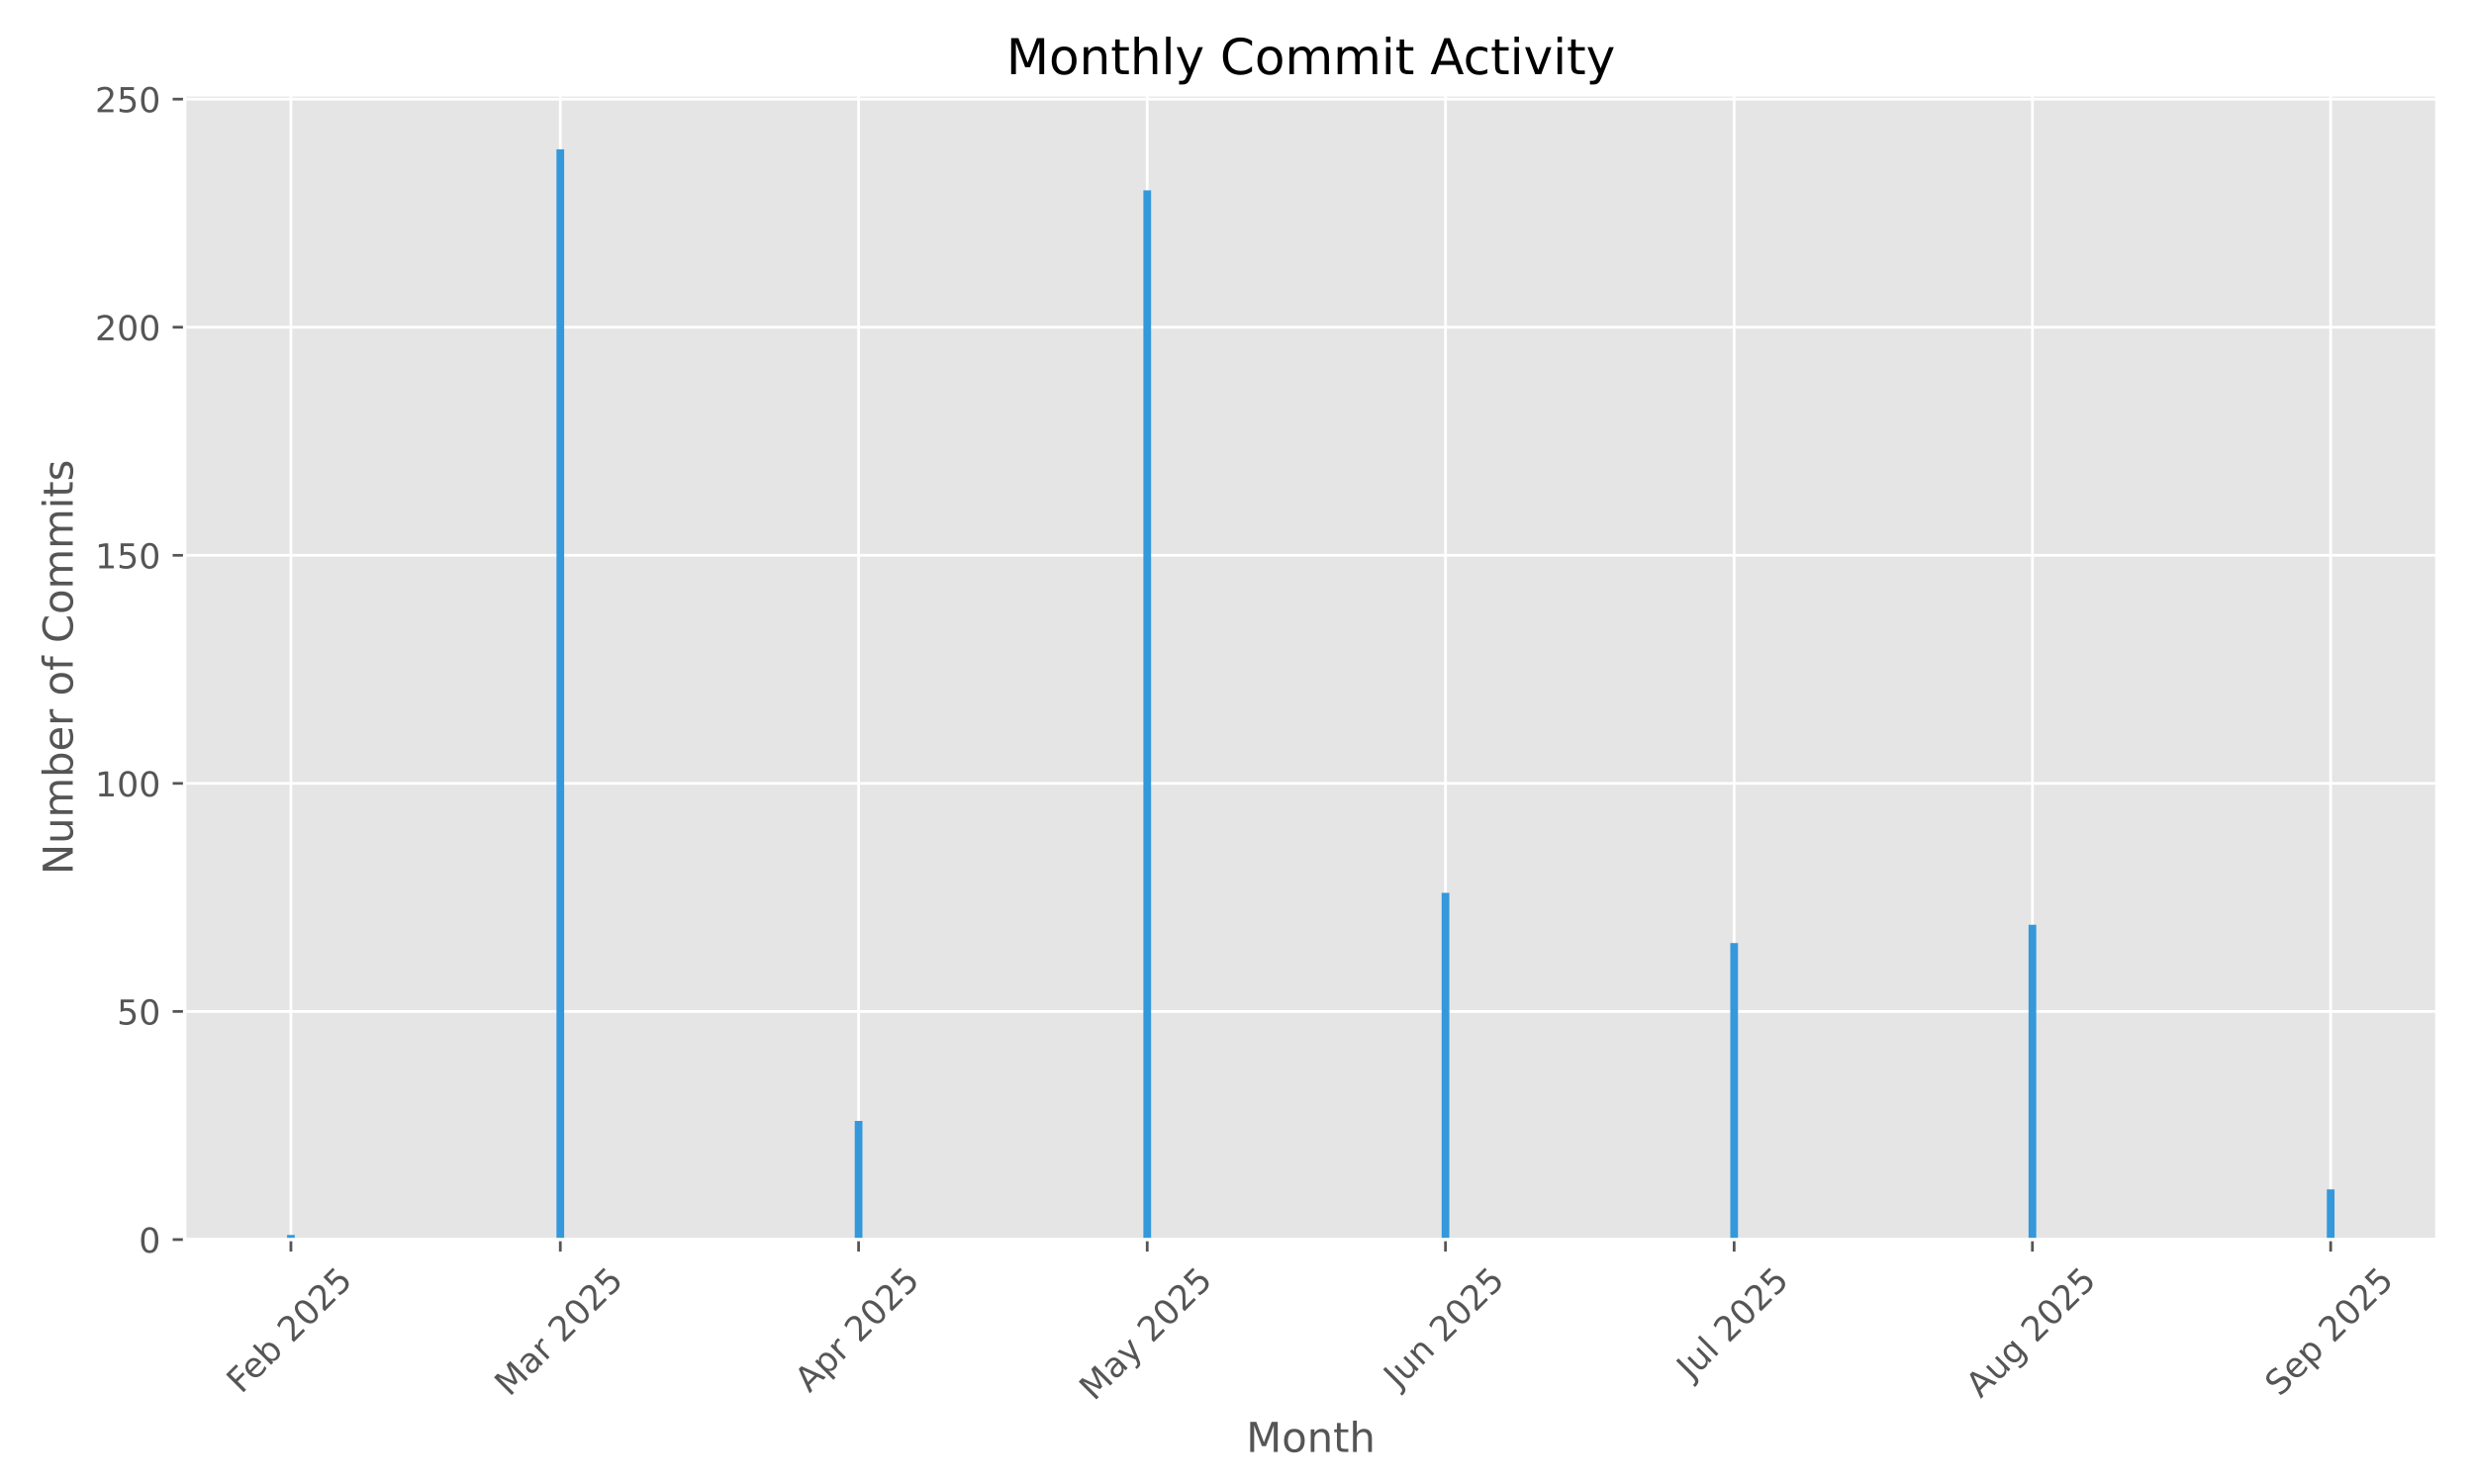
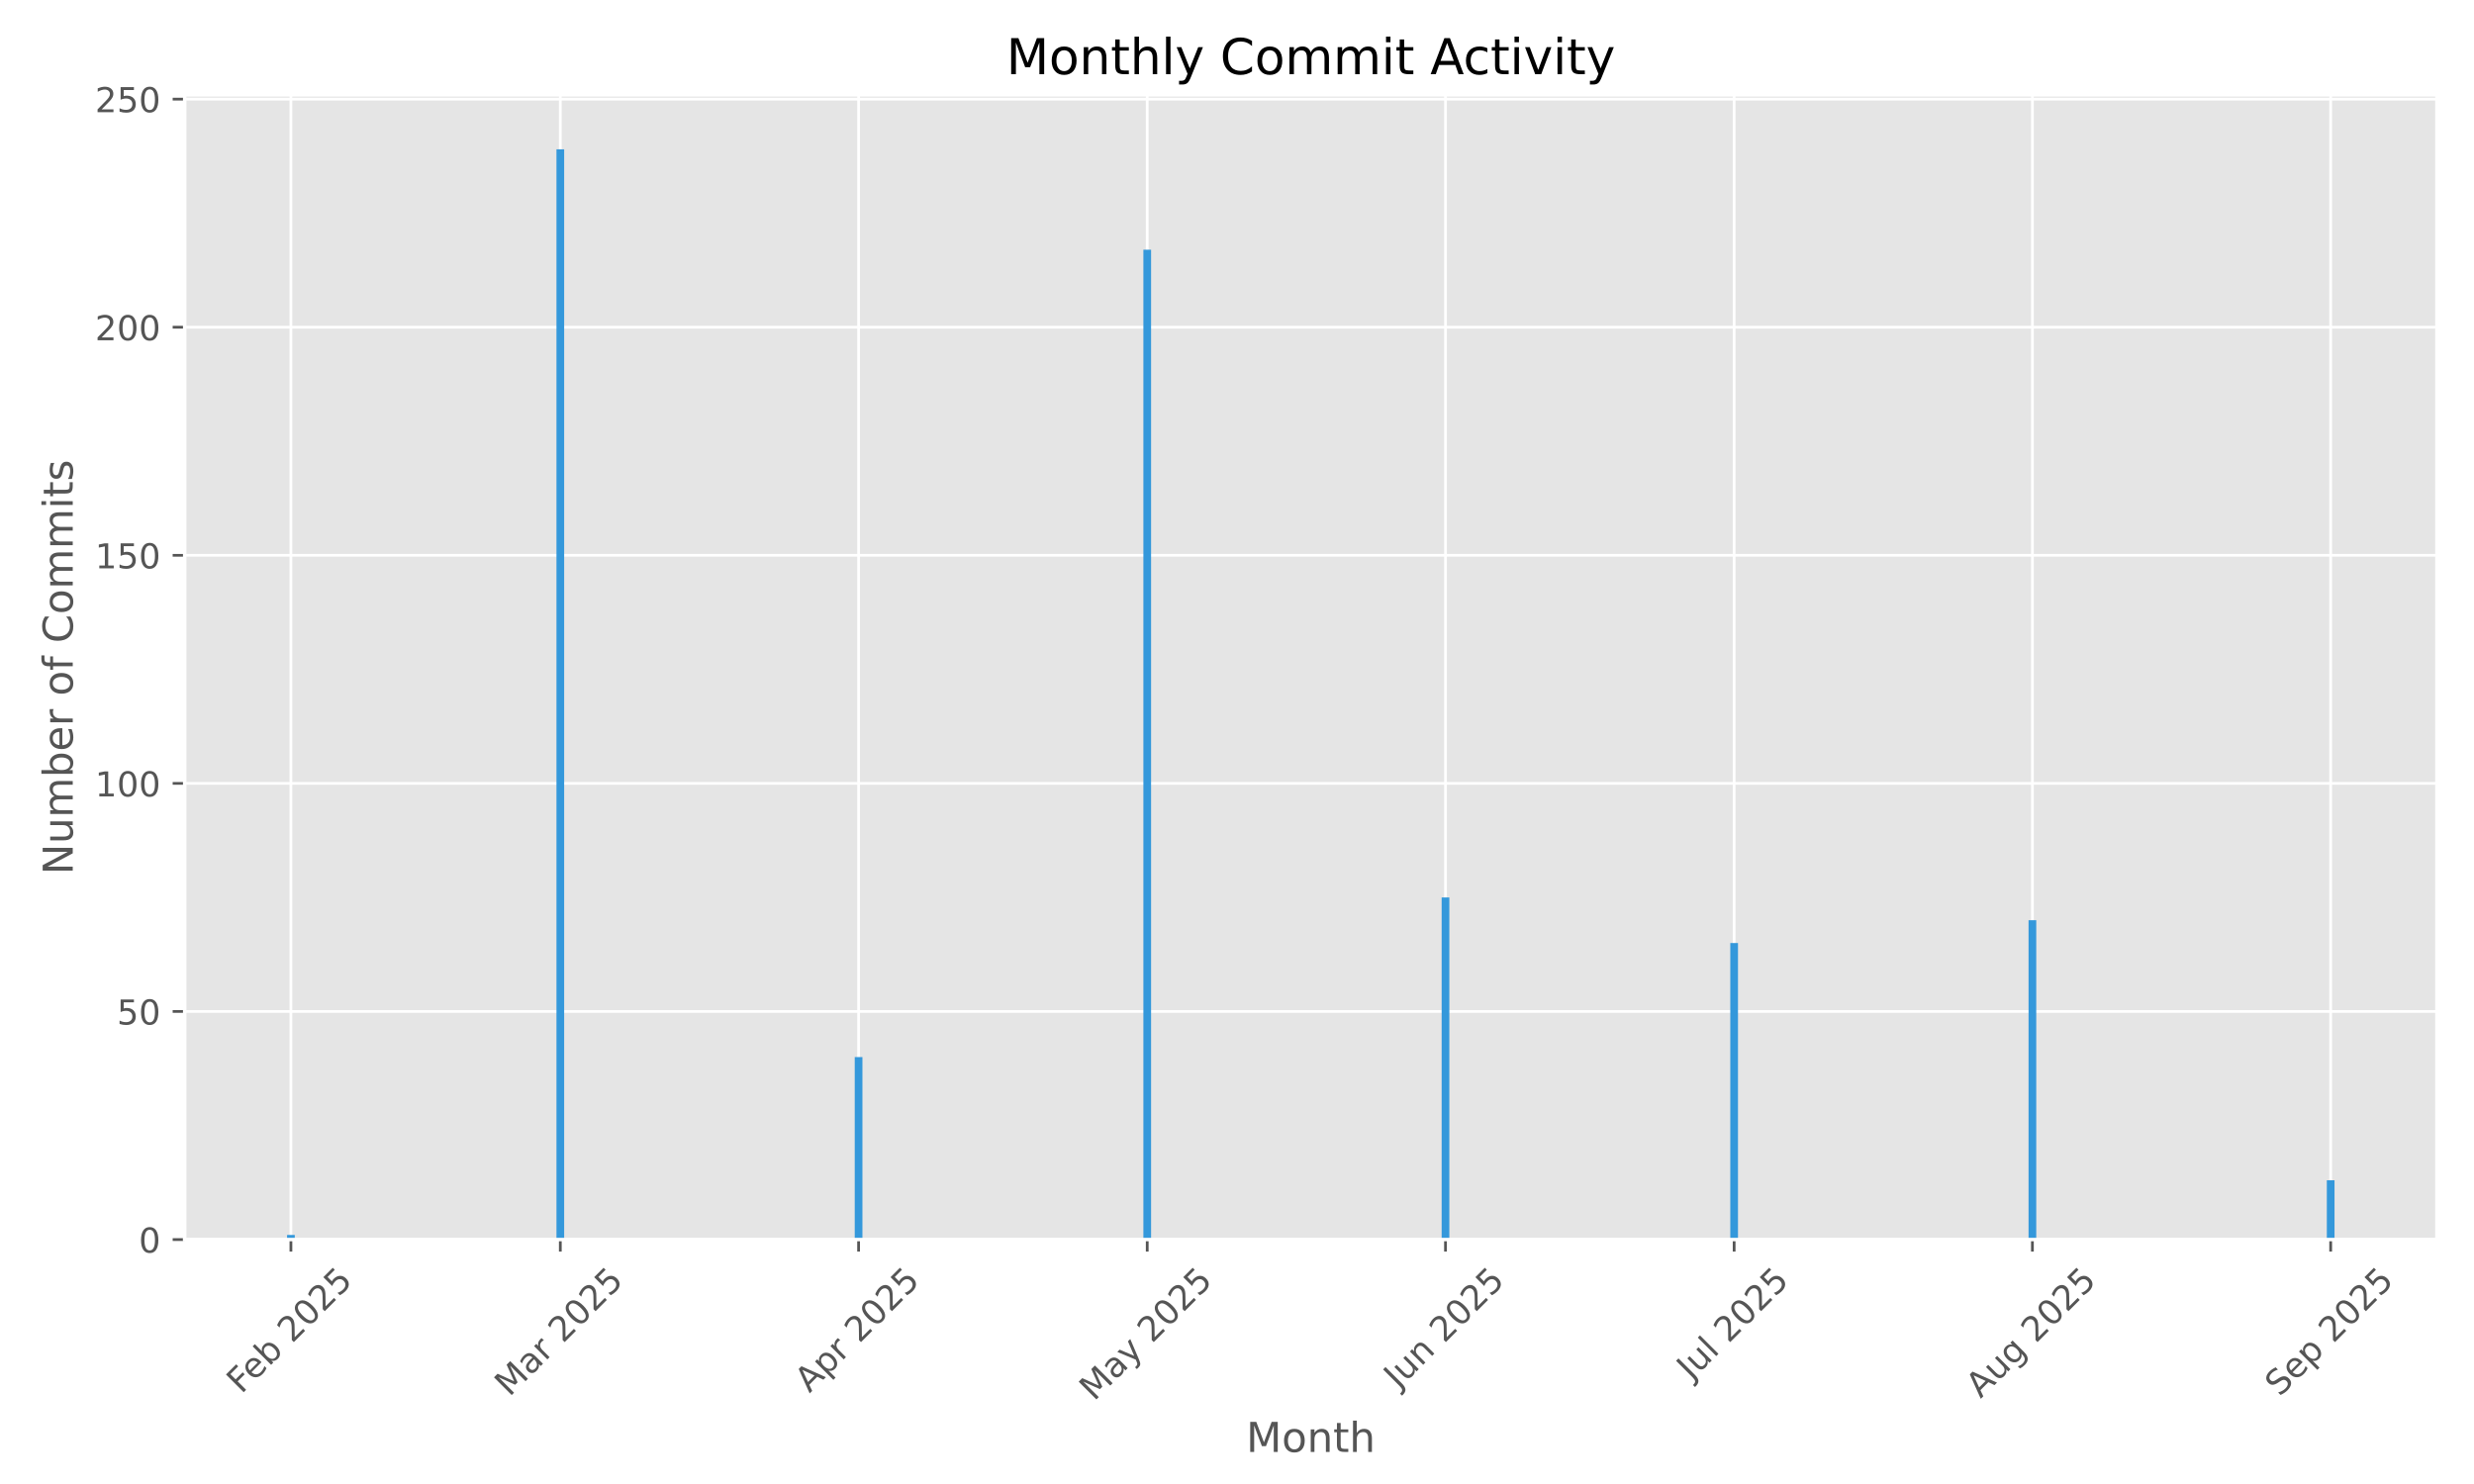
<svg xmlns="http://www.w3.org/2000/svg" xmlns:xlink="http://www.w3.org/1999/xlink" width="720pt" height="432pt" viewBox="0 0 720 432" version="1.1">
  <defs>
    <style type="text/css">*{stroke-linejoin: round; stroke-linecap: butt}</style>
  </defs>
  <g id="figure_1">
    <g id="patch_1">
      <path d="M 0 432  L 720 432  L 720 0  L 0 0  z " style="fill: #ffffff" />
    </g>
    <g id="axes_1">
      <g id="patch_2">
        <path d="M 53.75 360.838  L 709.2 360.838  L 709.2 27.6  L 53.75 27.6  z " style="fill: #e5e5e5" />
      </g>
      <g id="matplotlib.axis_1">
        <g id="xtick_1">
          <g id="line2d_1">
-             <path d="M 84.663 360.838  L 84.663 27.6  " clip-path="url(#pfdd55b6e45)" style="fill: none; stroke: #ffffff; stroke-width: 0.8; stroke-linecap: square" />
+             <path d="M 84.663 360.838  L 84.663 27.6  " clip-path="url(#pf759b72352)" style="fill: none; stroke: #ffffff; stroke-width: 0.8; stroke-linecap: square" />
          </g>
          <g id="line2d_2">
            <defs>
-               <path id="mdd01aea831" d="M 0 0  L 0 3.5  " style="stroke: #555555; stroke-width: 0.8" />
+               <path id="md22f25e920" d="M 0 0  L 0 3.5  " style="stroke: #555555; stroke-width: 0.8" />
            </defs>
            <g>
-               <use xlink:href="#mdd01aea831" x="84.663" y="360.838" style="fill: #555555; stroke: #555555; stroke-width: 0.8" />
+               <use xlink:href="#md22f25e920" x="84.663" y="360.838" style="fill: #555555; stroke: #555555; stroke-width: 0.8" />
            </g>
          </g>
          <g id="text_1">
            <g style="fill: #555555" transform="translate(70.23383 405.9722) rotate(-45) scale(0.1 -0.1)">
              <defs>
                <path id="DejaVuSans-46" d="M 628 4666  L 3309 4666  L 3309 4134  L 1259 4134  L 1259 2759  L 3109 2759  L 3109 2228  L 1259 2228  L 1259 0  L 628 0  L 628 4666  z " transform="scale(0.015625)" />
                <path id="DejaVuSans-65" d="M 3597 1894  L 3597 1613  L 953 1613  Q 991 1019 1311 708  Q 1631 397 2203 397  Q 2534 397 2845 478  Q 3156 559 3463 722  L 3463 178  Q 3153 47 2828 -22  Q 2503 -91 2169 -91  Q 1331 -91 842 396  Q 353 884 353 1716  Q 353 2575 817 3079  Q 1281 3584 2069 3584  Q 2775 3584 3186 3129  Q 3597 2675 3597 1894  z M 3022 2063  Q 3016 2534 2758 2815  Q 2500 3097 2075 3097  Q 1594 3097 1305 2825  Q 1016 2553 972 2059  L 3022 2063  z " transform="scale(0.015625)" />
                <path id="DejaVuSans-62" d="M 3116 1747  Q 3116 2381 2855 2742  Q 2594 3103 2138 3103  Q 1681 3103 1420 2742  Q 1159 2381 1159 1747  Q 1159 1113 1420 752  Q 1681 391 2138 391  Q 2594 391 2855 752  Q 3116 1113 3116 1747  z M 1159 2969  Q 1341 3281 1617 3432  Q 1894 3584 2278 3584  Q 2916 3584 3314 3078  Q 3713 2572 3713 1747  Q 3713 922 3314 415  Q 2916 -91 2278 -91  Q 1894 -91 1617 61  Q 1341 213 1159 525  L 1159 0  L 581 0  L 581 4863  L 1159 4863  L 1159 2969  z " transform="scale(0.015625)" />
                <path id="DejaVuSans-20" transform="scale(0.015625)" />
                <path id="DejaVuSans-32" d="M 1228 531  L 3431 531  L 3431 0  L 469 0  L 469 531  Q 828 903 1448 1529  Q 2069 2156 2228 2338  Q 2531 2678 2651 2914  Q 2772 3150 2772 3378  Q 2772 3750 2511 3984  Q 2250 4219 1831 4219  Q 1534 4219 1204 4116  Q 875 4013 500 3803  L 500 4441  Q 881 4594 1212 4672  Q 1544 4750 1819 4750  Q 2544 4750 2975 4387  Q 3406 4025 3406 3419  Q 3406 3131 3298 2873  Q 3191 2616 2906 2266  Q 2828 2175 2409 1742  Q 1991 1309 1228 531  z " transform="scale(0.015625)" />
                <path id="DejaVuSans-30" d="M 2034 4250  Q 1547 4250 1301 3770  Q 1056 3291 1056 2328  Q 1056 1369 1301 889  Q 1547 409 2034 409  Q 2525 409 2770 889  Q 3016 1369 3016 2328  Q 3016 3291 2770 3770  Q 2525 4250 2034 4250  z M 2034 4750  Q 2819 4750 3233 4129  Q 3647 3509 3647 2328  Q 3647 1150 3233 529  Q 2819 -91 2034 -91  Q 1250 -91 836 529  Q 422 1150 422 2328  Q 422 3509 836 4129  Q 1250 4750 2034 4750  z " transform="scale(0.015625)" />
                <path id="DejaVuSans-35" d="M 691 4666  L 3169 4666  L 3169 4134  L 1269 4134  L 1269 2991  Q 1406 3038 1543 3061  Q 1681 3084 1819 3084  Q 2600 3084 3056 2656  Q 3513 2228 3513 1497  Q 3513 744 3044 326  Q 2575 -91 1722 -91  Q 1428 -91 1123 -41  Q 819 9 494 109  L 494 744  Q 775 591 1075 516  Q 1375 441 1709 441  Q 2250 441 2565 725  Q 2881 1009 2881 1497  Q 2881 1984 2565 2268  Q 2250 2553 1709 2553  Q 1456 2553 1204 2497  Q 953 2441 691 2322  L 691 4666  z " transform="scale(0.015625)" />
              </defs>
              <use xlink:href="#DejaVuSans-46" />
              <use xlink:href="#DejaVuSans-65" transform="translate(52.01953 0)" />
              <use xlink:href="#DejaVuSans-62" transform="translate(113.543 0)" />
              <use xlink:href="#DejaVuSans-20" transform="translate(177.0195 0)" />
              <use xlink:href="#DejaVuSans-32" transform="translate(208.8066 0)" />
              <use xlink:href="#DejaVuSans-30" transform="translate(272.4297 0)" />
              <use xlink:href="#DejaVuSans-32" transform="translate(336.0527 0)" />
              <use xlink:href="#DejaVuSans-35" transform="translate(399.6758 0)" />
            </g>
          </g>
        </g>
        <g id="xtick_2">
          <g id="line2d_3">
-             <path d="M 163.066 360.838  L 163.066 27.6  " clip-path="url(#pfdd55b6e45)" style="fill: none; stroke: #ffffff; stroke-width: 0.8; stroke-linecap: square" />
+             <path d="M 163.066 360.838  L 163.066 27.6  " clip-path="url(#pf759b72352)" style="fill: none; stroke: #ffffff; stroke-width: 0.8; stroke-linecap: square" />
          </g>
          <g id="line2d_4">
            <g>
-               <use xlink:href="#mdd01aea831" x="163.066" y="360.838" style="fill: #555555; stroke: #555555; stroke-width: 0.8" />
+               <use xlink:href="#md22f25e920" x="163.066" y="360.838" style="fill: #555555; stroke: #555555; stroke-width: 0.8" />
            </g>
          </g>
          <g id="text_2">
            <g style="fill: #555555" transform="translate(148.2254 406.7953) rotate(-45) scale(0.1 -0.1)">
              <defs>
                <path id="DejaVuSans-4d" d="M 628 4666  L 1569 4666  L 2759 1491  L 3956 4666  L 4897 4666  L 4897 0  L 4281 0  L 4281 4097  L 3078 897  L 2444 897  L 1241 4097  L 1241 0  L 628 0  L 628 4666  z " transform="scale(0.015625)" />
                <path id="DejaVuSans-61" d="M 2194 1759  Q 1497 1759 1228 1600  Q 959 1441 959 1056  Q 959 750 1161 570  Q 1363 391 1709 391  Q 2188 391 2477 730  Q 2766 1069 2766 1631  L 2766 1759  L 2194 1759  z M 3341 1997  L 3341 0  L 2766 0  L 2766 531  Q 2569 213 2275 61  Q 1981 -91 1556 -91  Q 1019 -91 701 211  Q 384 513 384 1019  Q 384 1609 779 1909  Q 1175 2209 1959 2209  L 2766 2209  L 2766 2266  Q 2766 2663 2505 2880  Q 2244 3097 1772 3097  Q 1472 3097 1187 3025  Q 903 2953 641 2809  L 641 3341  Q 956 3463 1253 3523  Q 1550 3584 1831 3584  Q 2591 3584 2966 3190  Q 3341 2797 3341 1997  z " transform="scale(0.015625)" />
                <path id="DejaVuSans-72" d="M 2631 2963  Q 2534 3019 2420 3045  Q 2306 3072 2169 3072  Q 1681 3072 1420 2755  Q 1159 2438 1159 1844  L 1159 0  L 581 0  L 581 3500  L 1159 3500  L 1159 2956  Q 1341 3275 1631 3429  Q 1922 3584 2338 3584  Q 2397 3584 2469 3576  Q 2541 3569 2628 3553  L 2631 2963  z " transform="scale(0.015625)" />
              </defs>
              <use xlink:href="#DejaVuSans-4d" />
              <use xlink:href="#DejaVuSans-61" transform="translate(86.2793 0)" />
              <use xlink:href="#DejaVuSans-72" transform="translate(147.5586 0)" />
              <use xlink:href="#DejaVuSans-20" transform="translate(188.6719 0)" />
              <use xlink:href="#DejaVuSans-32" transform="translate(220.459 0)" />
              <use xlink:href="#DejaVuSans-30" transform="translate(284.082 0)" />
              <use xlink:href="#DejaVuSans-32" transform="translate(347.7051 0)" />
              <use xlink:href="#DejaVuSans-35" transform="translate(411.3281 0)" />
            </g>
          </g>
        </g>
        <g id="xtick_3">
          <g id="line2d_5">
-             <path d="M 249.87 360.838  L 249.87 27.6  " clip-path="url(#pfdd55b6e45)" style="fill: none; stroke: #ffffff; stroke-width: 0.8; stroke-linecap: square" />
+             <path d="M 249.87 360.838  L 249.87 27.6  " clip-path="url(#pf759b72352)" style="fill: none; stroke: #ffffff; stroke-width: 0.8; stroke-linecap: square" />
          </g>
          <g id="line2d_6">
            <g>
-               <use xlink:href="#mdd01aea831" x="249.87" y="360.838" style="fill: #555555; stroke: #555555; stroke-width: 0.8" />
+               <use xlink:href="#md22f25e920" x="249.87" y="360.838" style="fill: #555555; stroke: #555555; stroke-width: 0.8" />
            </g>
          </g>
          <g id="text_3">
            <g style="fill: #555555" transform="translate(235.5829 405.6871) rotate(-45) scale(0.1 -0.1)">
              <defs>
                <path id="DejaVuSans-41" d="M 2188 4044  L 1331 1722  L 3047 1722  L 2188 4044  z M 1831 4666  L 2547 4666  L 4325 0  L 3669 0  L 3244 1197  L 1141 1197  L 716 0  L 50 0  L 1831 4666  z " transform="scale(0.015625)" />
                <path id="DejaVuSans-70" d="M 1159 525  L 1159 -1331  L 581 -1331  L 581 3500  L 1159 3500  L 1159 2969  Q 1341 3281 1617 3432  Q 1894 3584 2278 3584  Q 2916 3584 3314 3078  Q 3713 2572 3713 1747  Q 3713 922 3314 415  Q 2916 -91 2278 -91  Q 1894 -91 1617 61  Q 1341 213 1159 525  z M 3116 1747  Q 3116 2381 2855 2742  Q 2594 3103 2138 3103  Q 1681 3103 1420 2742  Q 1159 2381 1159 1747  Q 1159 1113 1420 752  Q 1681 391 2138 391  Q 2594 391 2855 752  Q 3116 1113 3116 1747  z " transform="scale(0.015625)" />
              </defs>
              <use xlink:href="#DejaVuSans-41" />
              <use xlink:href="#DejaVuSans-70" transform="translate(68.4082 0)" />
              <use xlink:href="#DejaVuSans-72" transform="translate(131.8848 0)" />
              <use xlink:href="#DejaVuSans-20" transform="translate(172.998 0)" />
              <use xlink:href="#DejaVuSans-32" transform="translate(204.7852 0)" />
              <use xlink:href="#DejaVuSans-30" transform="translate(268.4082 0)" />
              <use xlink:href="#DejaVuSans-32" transform="translate(332.0312 0)" />
              <use xlink:href="#DejaVuSans-35" transform="translate(395.6543 0)" />
            </g>
          </g>
        </g>
        <g id="xtick_4">
          <g id="line2d_7">
-             <path d="M 333.873 360.838  L 333.873 27.6  " clip-path="url(#pfdd55b6e45)" style="fill: none; stroke: #ffffff; stroke-width: 0.8; stroke-linecap: square" />
+             <path d="M 333.873 360.838  L 333.873 27.6  " clip-path="url(#pf759b72352)" style="fill: none; stroke: #ffffff; stroke-width: 0.8; stroke-linecap: square" />
          </g>
          <g id="line2d_8">
            <g>
-               <use xlink:href="#mdd01aea831" x="333.873" y="360.838" style="fill: #555555; stroke: #555555; stroke-width: 0.8" />
+               <use xlink:href="#md22f25e920" x="333.873" y="360.838" style="fill: #555555; stroke: #555555; stroke-width: 0.8" />
            </g>
          </g>
          <g id="text_4">
            <g style="fill: #555555" transform="translate(318.393 408.0736) rotate(-45) scale(0.1 -0.1)">
              <defs>
                <path id="DejaVuSans-79" d="M 2059 -325  Q 1816 -950 1584 -1140  Q 1353 -1331 966 -1331  L 506 -1331  L 506 -850  L 844 -850  Q 1081 -850 1212 -737  Q 1344 -625 1503 -206  L 1606 56  L 191 3500  L 800 3500  L 1894 763  L 2988 3500  L 3597 3500  L 2059 -325  z " transform="scale(0.015625)" />
              </defs>
              <use xlink:href="#DejaVuSans-4d" />
              <use xlink:href="#DejaVuSans-61" transform="translate(86.2793 0)" />
              <use xlink:href="#DejaVuSans-79" transform="translate(147.5586 0)" />
              <use xlink:href="#DejaVuSans-20" transform="translate(206.7383 0)" />
              <use xlink:href="#DejaVuSans-32" transform="translate(238.5254 0)" />
              <use xlink:href="#DejaVuSans-30" transform="translate(302.1484 0)" />
              <use xlink:href="#DejaVuSans-32" transform="translate(365.7715 0)" />
              <use xlink:href="#DejaVuSans-35" transform="translate(429.3945 0)" />
            </g>
          </g>
        </g>
        <g id="xtick_5">
          <g id="line2d_9">
-             <path d="M 420.677 360.838  L 420.677 27.6  " clip-path="url(#pfdd55b6e45)" style="fill: none; stroke: #ffffff; stroke-width: 0.8; stroke-linecap: square" />
+             <path d="M 420.677 360.838  L 420.677 27.6  " clip-path="url(#pf759b72352)" style="fill: none; stroke: #ffffff; stroke-width: 0.8; stroke-linecap: square" />
          </g>
          <g id="line2d_10">
            <g>
-               <use xlink:href="#mdd01aea831" x="420.677" y="360.838" style="fill: #555555; stroke: #555555; stroke-width: 0.8" />
+               <use xlink:href="#md22f25e920" x="420.677" y="360.838" style="fill: #555555; stroke: #555555; stroke-width: 0.8" />
            </g>
          </g>
          <g id="text_5">
            <g style="fill: #555555" transform="translate(406.9819 404.5027) rotate(-45) scale(0.1 -0.1)">
              <defs>
                <path id="DejaVuSans-4a" d="M 628 4666  L 1259 4666  L 1259 325  Q 1259 -519 939 -900  Q 619 -1281 -91 -1281  L -331 -1281  L -331 -750  L -134 -750  Q 284 -750 456 -515  Q 628 -281 628 325  L 628 4666  z " transform="scale(0.015625)" />
                <path id="DejaVuSans-75" d="M 544 1381  L 544 3500  L 1119 3500  L 1119 1403  Q 1119 906 1312 657  Q 1506 409 1894 409  Q 2359 409 2629 706  Q 2900 1003 2900 1516  L 2900 3500  L 3475 3500  L 3475 0  L 2900 0  L 2900 538  Q 2691 219 2414 64  Q 2138 -91 1772 -91  Q 1169 -91 856 284  Q 544 659 544 1381  z M 1991 3584  L 1991 3584  z " transform="scale(0.015625)" />
                <path id="DejaVuSans-6e" d="M 3513 2113  L 3513 0  L 2938 0  L 2938 2094  Q 2938 2591 2744 2837  Q 2550 3084 2163 3084  Q 1697 3084 1428 2787  Q 1159 2491 1159 1978  L 1159 0  L 581 0  L 581 3500  L 1159 3500  L 1159 2956  Q 1366 3272 1645 3428  Q 1925 3584 2291 3584  Q 2894 3584 3203 3211  Q 3513 2838 3513 2113  z " transform="scale(0.015625)" />
              </defs>
              <use xlink:href="#DejaVuSans-4a" />
              <use xlink:href="#DejaVuSans-75" transform="translate(29.49219 0)" />
              <use xlink:href="#DejaVuSans-6e" transform="translate(92.87109 0)" />
              <use xlink:href="#DejaVuSans-20" transform="translate(156.25 0)" />
              <use xlink:href="#DejaVuSans-32" transform="translate(188.0371 0)" />
              <use xlink:href="#DejaVuSans-30" transform="translate(251.6602 0)" />
              <use xlink:href="#DejaVuSans-32" transform="translate(315.2832 0)" />
              <use xlink:href="#DejaVuSans-35" transform="translate(378.9062 0)" />
            </g>
          </g>
        </g>
        <g id="xtick_6">
          <g id="line2d_11">
-             <path d="M 504.68 360.838  L 504.68 27.6  " clip-path="url(#pfdd55b6e45)" style="fill: none; stroke: #ffffff; stroke-width: 0.8; stroke-linecap: square" />
+             <path d="M 504.68 360.838  L 504.68 27.6  " clip-path="url(#pf759b72352)" style="fill: none; stroke: #ffffff; stroke-width: 0.8; stroke-linecap: square" />
          </g>
          <g id="line2d_12">
            <g>
-               <use xlink:href="#mdd01aea831" x="504.68" y="360.838" style="fill: #555555; stroke: #555555; stroke-width: 0.8" />
+               <use xlink:href="#md22f25e920" x="504.68" y="360.838" style="fill: #555555; stroke: #555555; stroke-width: 0.8" />
            </g>
          </g>
          <g id="text_6">
            <g style="fill: #555555" transform="translate(492.2436 401.9859) rotate(-45) scale(0.1 -0.1)">
              <defs>
                <path id="DejaVuSans-6c" d="M 603 4863  L 1178 4863  L 1178 0  L 603 0  L 603 4863  z " transform="scale(0.015625)" />
              </defs>
              <use xlink:href="#DejaVuSans-4a" />
              <use xlink:href="#DejaVuSans-75" transform="translate(29.49219 0)" />
              <use xlink:href="#DejaVuSans-6c" transform="translate(92.87109 0)" />
              <use xlink:href="#DejaVuSans-20" transform="translate(120.6543 0)" />
              <use xlink:href="#DejaVuSans-32" transform="translate(152.4414 0)" />
              <use xlink:href="#DejaVuSans-30" transform="translate(216.0645 0)" />
              <use xlink:href="#DejaVuSans-32" transform="translate(279.6875 0)" />
              <use xlink:href="#DejaVuSans-35" transform="translate(343.3105 0)" />
            </g>
          </g>
        </g>
        <g id="xtick_7">
          <g id="line2d_13">
-             <path d="M 591.483 360.838  L 591.483 27.6  " clip-path="url(#pfdd55b6e45)" style="fill: none; stroke: #ffffff; stroke-width: 0.8; stroke-linecap: square" />
+             <path d="M 591.483 360.838  L 591.483 27.6  " clip-path="url(#pf759b72352)" style="fill: none; stroke: #ffffff; stroke-width: 0.8; stroke-linecap: square" />
          </g>
          <g id="line2d_14">
            <g>
-               <use xlink:href="#mdd01aea831" x="591.483" y="360.838" style="fill: #555555; stroke: #555555; stroke-width: 0.8" />
+               <use xlink:href="#md22f25e920" x="591.483" y="360.838" style="fill: #555555; stroke: #555555; stroke-width: 0.8" />
            </g>
          </g>
          <g id="text_7">
            <g style="fill: #555555" transform="translate(576.4093 407.2616) rotate(-45) scale(0.1 -0.1)">
              <defs>
                <path id="DejaVuSans-67" d="M 2906 1791  Q 2906 2416 2648 2759  Q 2391 3103 1925 3103  Q 1463 3103 1205 2759  Q 947 2416 947 1791  Q 947 1169 1205 825  Q 1463 481 1925 481  Q 2391 481 2648 825  Q 2906 1169 2906 1791  z M 3481 434  Q 3481 -459 3084 -895  Q 2688 -1331 1869 -1331  Q 1566 -1331 1297 -1286  Q 1028 -1241 775 -1147  L 775 -588  Q 1028 -725 1275 -790  Q 1522 -856 1778 -856  Q 2344 -856 2625 -561  Q 2906 -266 2906 331  L 2906 616  Q 2728 306 2450 153  Q 2172 0 1784 0  Q 1141 0 747 490  Q 353 981 353 1791  Q 353 2603 747 3093  Q 1141 3584 1784 3584  Q 2172 3584 2450 3431  Q 2728 3278 2906 2969  L 2906 3500  L 3481 3500  L 3481 434  z " transform="scale(0.015625)" />
              </defs>
              <use xlink:href="#DejaVuSans-41" />
              <use xlink:href="#DejaVuSans-75" transform="translate(68.4082 0)" />
              <use xlink:href="#DejaVuSans-67" transform="translate(131.7871 0)" />
              <use xlink:href="#DejaVuSans-20" transform="translate(195.2637 0)" />
              <use xlink:href="#DejaVuSans-32" transform="translate(227.0508 0)" />
              <use xlink:href="#DejaVuSans-30" transform="translate(290.6738 0)" />
              <use xlink:href="#DejaVuSans-32" transform="translate(354.2969 0)" />
              <use xlink:href="#DejaVuSans-35" transform="translate(417.9199 0)" />
            </g>
          </g>
        </g>
        <g id="xtick_8">
          <g id="line2d_15">
-             <path d="M 678.287 360.838  L 678.287 27.6  " clip-path="url(#pfdd55b6e45)" style="fill: none; stroke: #ffffff; stroke-width: 0.8; stroke-linecap: square" />
+             <path d="M 678.287 360.838  L 678.287 27.6  " clip-path="url(#pf759b72352)" style="fill: none; stroke: #ffffff; stroke-width: 0.8; stroke-linecap: square" />
          </g>
          <g id="line2d_16">
            <g>
-               <use xlink:href="#mdd01aea831" x="678.287" y="360.838" style="fill: #555555; stroke: #555555; stroke-width: 0.8" />
+               <use xlink:href="#md22f25e920" x="678.287" y="360.838" style="fill: #555555; stroke: #555555; stroke-width: 0.8" />
            </g>
          </g>
          <g id="text_8">
            <g style="fill: #555555" transform="translate(663.4519 406.7832) rotate(-45) scale(0.1 -0.1)">
              <defs>
                <path id="DejaVuSans-53" d="M 3425 4513  L 3425 3897  Q 3066 4069 2747 4153  Q 2428 4238 2131 4238  Q 1616 4238 1336 4038  Q 1056 3838 1056 3469  Q 1056 3159 1242 3001  Q 1428 2844 1947 2747  L 2328 2669  Q 3034 2534 3370 2195  Q 3706 1856 3706 1288  Q 3706 609 3251 259  Q 2797 -91 1919 -91  Q 1588 -91 1214 -16  Q 841 59 441 206  L 441 856  Q 825 641 1194 531  Q 1563 422 1919 422  Q 2459 422 2753 634  Q 3047 847 3047 1241  Q 3047 1584 2836 1778  Q 2625 1972 2144 2069  L 1759 2144  Q 1053 2284 737 2584  Q 422 2884 422 3419  Q 422 4038 858 4394  Q 1294 4750 2059 4750  Q 2388 4750 2728 4690  Q 3069 4631 3425 4513  z " transform="scale(0.015625)" />
              </defs>
              <use xlink:href="#DejaVuSans-53" />
              <use xlink:href="#DejaVuSans-65" transform="translate(63.47656 0)" />
              <use xlink:href="#DejaVuSans-70" transform="translate(125 0)" />
              <use xlink:href="#DejaVuSans-20" transform="translate(188.4766 0)" />
              <use xlink:href="#DejaVuSans-32" transform="translate(220.2637 0)" />
              <use xlink:href="#DejaVuSans-30" transform="translate(283.8867 0)" />
              <use xlink:href="#DejaVuSans-32" transform="translate(347.5098 0)" />
              <use xlink:href="#DejaVuSans-35" transform="translate(411.1328 0)" />
            </g>
          </g>
        </g>
        <g id="text_9">
          <g style="fill: #555555" transform="translate(362.6697 422.6623) scale(0.12 -0.12)">
            <defs>
              <path id="DejaVuSans-6f" d="M 1959 3097  Q 1497 3097 1228 2736  Q 959 2375 959 1747  Q 959 1119 1226 758  Q 1494 397 1959 397  Q 2419 397 2687 759  Q 2956 1122 2956 1747  Q 2956 2369 2687 2733  Q 2419 3097 1959 3097  z M 1959 3584  Q 2709 3584 3137 3096  Q 3566 2609 3566 1747  Q 3566 888 3137 398  Q 2709 -91 1959 -91  Q 1206 -91 779 398  Q 353 888 353 1747  Q 353 2609 779 3096  Q 1206 3584 1959 3584  z " transform="scale(0.015625)" />
              <path id="DejaVuSans-74" d="M 1172 4494  L 1172 3500  L 2356 3500  L 2356 3053  L 1172 3053  L 1172 1153  Q 1172 725 1289 603  Q 1406 481 1766 481  L 2356 481  L 2356 0  L 1766 0  Q 1100 0 847 248  Q 594 497 594 1153  L 594 3053  L 172 3053  L 172 3500  L 594 3500  L 594 4494  L 1172 4494  z " transform="scale(0.015625)" />
              <path id="DejaVuSans-68" d="M 3513 2113  L 3513 0  L 2938 0  L 2938 2094  Q 2938 2591 2744 2837  Q 2550 3084 2163 3084  Q 1697 3084 1428 2787  Q 1159 2491 1159 1978  L 1159 0  L 581 0  L 581 4863  L 1159 4863  L 1159 2956  Q 1366 3272 1645 3428  Q 1925 3584 2291 3584  Q 2894 3584 3203 3211  Q 3513 2838 3513 2113  z " transform="scale(0.015625)" />
            </defs>
            <use xlink:href="#DejaVuSans-4d" />
            <use xlink:href="#DejaVuSans-6f" transform="translate(86.2793 0)" />
            <use xlink:href="#DejaVuSans-6e" transform="translate(147.4609 0)" />
            <use xlink:href="#DejaVuSans-74" transform="translate(210.8398 0)" />
            <use xlink:href="#DejaVuSans-68" transform="translate(250.0488 0)" />
          </g>
        </g>
      </g>
      <g id="matplotlib.axis_2">
        <g id="ytick_1">
          <g id="line2d_17">
-             <path d="M 53.75 360.838  L 709.2 360.838  " clip-path="url(#pfdd55b6e45)" style="fill: none; stroke: #ffffff; stroke-width: 0.8; stroke-linecap: square" />
+             <path d="M 53.75 360.838  L 709.2 360.838  " clip-path="url(#pf759b72352)" style="fill: none; stroke: #ffffff; stroke-width: 0.8; stroke-linecap: square" />
          </g>
          <g id="line2d_18">
            <defs>
-               <path id="mfb93dcb135" d="M 0 0  L -3.5 0  " style="stroke: #555555; stroke-width: 0.8" />
+               <path id="m9bbc5d1bf5" d="M 0 0  L -3.5 0  " style="stroke: #555555; stroke-width: 0.8" />
            </defs>
            <g>
-               <use xlink:href="#mfb93dcb135" x="53.75" y="360.838" style="fill: #555555; stroke: #555555; stroke-width: 0.8" />
+               <use xlink:href="#m9bbc5d1bf5" x="53.75" y="360.838" style="fill: #555555; stroke: #555555; stroke-width: 0.8" />
            </g>
          </g>
          <g id="text_10">
            <g style="fill: #555555" transform="translate(40.3875 364.6374) scale(0.1 -0.1)">
              <use xlink:href="#DejaVuSans-30" />
            </g>
          </g>
        </g>
        <g id="ytick_2">
          <g id="line2d_19">
-             <path d="M 53.75 294.443  L 709.2 294.443  " clip-path="url(#pfdd55b6e45)" style="fill: none; stroke: #ffffff; stroke-width: 0.8; stroke-linecap: square" />
+             <path d="M 53.75 294.443  L 709.2 294.443  " clip-path="url(#pf759b72352)" style="fill: none; stroke: #ffffff; stroke-width: 0.8; stroke-linecap: square" />
          </g>
          <g id="line2d_20">
            <g>
-               <use xlink:href="#mfb93dcb135" x="53.75" y="294.443" style="fill: #555555; stroke: #555555; stroke-width: 0.8" />
+               <use xlink:href="#m9bbc5d1bf5" x="53.75" y="294.443" style="fill: #555555; stroke: #555555; stroke-width: 0.8" />
            </g>
          </g>
          <g id="text_11">
            <g style="fill: #555555" transform="translate(34.025 298.242) scale(0.1 -0.1)">
              <use xlink:href="#DejaVuSans-35" />
              <use xlink:href="#DejaVuSans-30" transform="translate(63.62305 0)" />
            </g>
          </g>
        </g>
        <g id="ytick_3">
          <g id="line2d_21">
-             <path d="M 53.75 228.047  L 709.2 228.047  " clip-path="url(#pfdd55b6e45)" style="fill: none; stroke: #ffffff; stroke-width: 0.8; stroke-linecap: square" />
+             <path d="M 53.75 228.047  L 709.2 228.047  " clip-path="url(#pf759b72352)" style="fill: none; stroke: #ffffff; stroke-width: 0.8; stroke-linecap: square" />
          </g>
          <g id="line2d_22">
            <g>
-               <use xlink:href="#mfb93dcb135" x="53.75" y="228.047" style="fill: #555555; stroke: #555555; stroke-width: 0.8" />
+               <use xlink:href="#m9bbc5d1bf5" x="53.75" y="228.047" style="fill: #555555; stroke: #555555; stroke-width: 0.8" />
            </g>
          </g>
          <g id="text_12">
            <g style="fill: #555555" transform="translate(27.6625 231.8467) scale(0.1 -0.1)">
              <defs>
                <path id="DejaVuSans-31" d="M 794 531  L 1825 531  L 1825 4091  L 703 3866  L 703 4441  L 1819 4666  L 2450 4666  L 2450 531  L 3481 531  L 3481 0  L 794 0  L 794 531  z " transform="scale(0.015625)" />
              </defs>
              <use xlink:href="#DejaVuSans-31" />
              <use xlink:href="#DejaVuSans-30" transform="translate(63.62305 0)" />
              <use xlink:href="#DejaVuSans-30" transform="translate(127.2461 0)" />
            </g>
          </g>
        </g>
        <g id="ytick_4">
          <g id="line2d_23">
-             <path d="M 53.75 161.652  L 709.2 161.652  " clip-path="url(#pfdd55b6e45)" style="fill: none; stroke: #ffffff; stroke-width: 0.8; stroke-linecap: square" />
+             <path d="M 53.75 161.652  L 709.2 161.652  " clip-path="url(#pf759b72352)" style="fill: none; stroke: #ffffff; stroke-width: 0.8; stroke-linecap: square" />
          </g>
          <g id="line2d_24">
            <g>
-               <use xlink:href="#mfb93dcb135" x="53.75" y="161.652" style="fill: #555555; stroke: #555555; stroke-width: 0.8" />
+               <use xlink:href="#m9bbc5d1bf5" x="53.75" y="161.652" style="fill: #555555; stroke: #555555; stroke-width: 0.8" />
            </g>
          </g>
          <g id="text_13">
            <g style="fill: #555555" transform="translate(27.6625 165.4514) scale(0.1 -0.1)">
              <use xlink:href="#DejaVuSans-31" />
              <use xlink:href="#DejaVuSans-35" transform="translate(63.62305 0)" />
              <use xlink:href="#DejaVuSans-30" transform="translate(127.2461 0)" />
            </g>
          </g>
        </g>
        <g id="ytick_5">
          <g id="line2d_25">
-             <path d="M 53.75 95.257  L 709.2 95.257  " clip-path="url(#pfdd55b6e45)" style="fill: none; stroke: #ffffff; stroke-width: 0.8; stroke-linecap: square" />
+             <path d="M 53.75 95.257  L 709.2 95.257  " clip-path="url(#pf759b72352)" style="fill: none; stroke: #ffffff; stroke-width: 0.8; stroke-linecap: square" />
          </g>
          <g id="line2d_26">
            <g>
-               <use xlink:href="#mfb93dcb135" x="53.75" y="95.257" style="fill: #555555; stroke: #555555; stroke-width: 0.8" />
+               <use xlink:href="#m9bbc5d1bf5" x="53.75" y="95.257" style="fill: #555555; stroke: #555555; stroke-width: 0.8" />
            </g>
          </g>
          <g id="text_14">
            <g style="fill: #555555" transform="translate(27.6625 99.05606) scale(0.1 -0.1)">
              <use xlink:href="#DejaVuSans-32" />
              <use xlink:href="#DejaVuSans-30" transform="translate(63.62305 0)" />
              <use xlink:href="#DejaVuSans-30" transform="translate(127.2461 0)" />
            </g>
          </g>
        </g>
        <g id="ytick_6">
          <g id="line2d_27">
-             <path d="M 53.75 28.862  L 709.2 28.862  " clip-path="url(#pfdd55b6e45)" style="fill: none; stroke: #ffffff; stroke-width: 0.8; stroke-linecap: square" />
+             <path d="M 53.75 28.862  L 709.2 28.862  " clip-path="url(#pf759b72352)" style="fill: none; stroke: #ffffff; stroke-width: 0.8; stroke-linecap: square" />
          </g>
          <g id="line2d_28">
            <g>
-               <use xlink:href="#mfb93dcb135" x="53.75" y="28.862" style="fill: #555555; stroke: #555555; stroke-width: 0.8" />
+               <use xlink:href="#m9bbc5d1bf5" x="53.75" y="28.862" style="fill: #555555; stroke: #555555; stroke-width: 0.8" />
            </g>
          </g>
          <g id="text_15">
            <g style="fill: #555555" transform="translate(27.6625 32.66073) scale(0.1 -0.1)">
              <use xlink:href="#DejaVuSans-32" />
              <use xlink:href="#DejaVuSans-35" transform="translate(63.62305 0)" />
              <use xlink:href="#DejaVuSans-30" transform="translate(127.2461 0)" />
            </g>
          </g>
        </g>
        <g id="text_16">
          <g style="fill: #555555" transform="translate(21.16688 254.6138) rotate(-90) scale(0.12 -0.12)">
            <defs>
              <path id="DejaVuSans-4e" d="M 628 4666  L 1478 4666  L 3547 763  L 3547 4666  L 4159 4666  L 4159 0  L 3309 0  L 1241 3903  L 1241 0  L 628 0  L 628 4666  z " transform="scale(0.015625)" />
              <path id="DejaVuSans-6d" d="M 3328 2828  Q 3544 3216 3844 3400  Q 4144 3584 4550 3584  Q 5097 3584 5394 3201  Q 5691 2819 5691 2113  L 5691 0  L 5113 0  L 5113 2094  Q 5113 2597 4934 2840  Q 4756 3084 4391 3084  Q 3944 3084 3684 2787  Q 3425 2491 3425 1978  L 3425 0  L 2847 0  L 2847 2094  Q 2847 2600 2669 2842  Q 2491 3084 2119 3084  Q 1678 3084 1418 2786  Q 1159 2488 1159 1978  L 1159 0  L 581 0  L 581 3500  L 1159 3500  L 1159 2956  Q 1356 3278 1631 3431  Q 1906 3584 2284 3584  Q 2666 3584 2933 3390  Q 3200 3197 3328 2828  z " transform="scale(0.015625)" />
              <path id="DejaVuSans-66" d="M 2375 4863  L 2375 4384  L 1825 4384  Q 1516 4384 1395 4259  Q 1275 4134 1275 3809  L 1275 3500  L 2222 3500  L 2222 3053  L 1275 3053  L 1275 0  L 697 0  L 697 3053  L 147 3053  L 147 3500  L 697 3500  L 697 3744  Q 697 4328 969 4595  Q 1241 4863 1831 4863  L 2375 4863  z " transform="scale(0.015625)" />
              <path id="DejaVuSans-43" d="M 4122 4306  L 4122 3641  Q 3803 3938 3442 4084  Q 3081 4231 2675 4231  Q 1875 4231 1450 3742  Q 1025 3253 1025 2328  Q 1025 1406 1450 917  Q 1875 428 2675 428  Q 3081 428 3442 575  Q 3803 722 4122 1019  L 4122 359  Q 3791 134 3420 21  Q 3050 -91 2638 -91  Q 1578 -91 968 557  Q 359 1206 359 2328  Q 359 3453 968 4101  Q 1578 4750 2638 4750  Q 3056 4750 3426 4639  Q 3797 4528 4122 4306  z " transform="scale(0.015625)" />
              <path id="DejaVuSans-69" d="M 603 3500  L 1178 3500  L 1178 0  L 603 0  L 603 3500  z M 603 4863  L 1178 4863  L 1178 4134  L 603 4134  L 603 4863  z " transform="scale(0.015625)" />
              <path id="DejaVuSans-73" d="M 2834 3397  L 2834 2853  Q 2591 2978 2328 3040  Q 2066 3103 1784 3103  Q 1356 3103 1142 2972  Q 928 2841 928 2578  Q 928 2378 1081 2264  Q 1234 2150 1697 2047  L 1894 2003  Q 2506 1872 2764 1633  Q 3022 1394 3022 966  Q 3022 478 2636 193  Q 2250 -91 1575 -91  Q 1294 -91 989 -36  Q 684 19 347 128  L 347 722  Q 666 556 975 473  Q 1284 391 1588 391  Q 1994 391 2212 530  Q 2431 669 2431 922  Q 2431 1156 2273 1281  Q 2116 1406 1581 1522  L 1381 1569  Q 847 1681 609 1914  Q 372 2147 372 2553  Q 372 3047 722 3315  Q 1072 3584 1716 3584  Q 2034 3584 2315 3537  Q 2597 3491 2834 3397  z " transform="scale(0.015625)" />
            </defs>
            <use xlink:href="#DejaVuSans-4e" />
            <use xlink:href="#DejaVuSans-75" transform="translate(74.80469 0)" />
            <use xlink:href="#DejaVuSans-6d" transform="translate(138.1836 0)" />
            <use xlink:href="#DejaVuSans-62" transform="translate(235.5957 0)" />
            <use xlink:href="#DejaVuSans-65" transform="translate(299.0723 0)" />
            <use xlink:href="#DejaVuSans-72" transform="translate(360.5957 0)" />
            <use xlink:href="#DejaVuSans-20" transform="translate(401.709 0)" />
            <use xlink:href="#DejaVuSans-6f" transform="translate(433.4961 0)" />
            <use xlink:href="#DejaVuSans-66" transform="translate(494.6777 0)" />
            <use xlink:href="#DejaVuSans-20" transform="translate(529.8828 0)" />
            <use xlink:href="#DejaVuSans-43" transform="translate(561.6699 0)" />
            <use xlink:href="#DejaVuSans-6f" transform="translate(631.4941 0)" />
            <use xlink:href="#DejaVuSans-6d" transform="translate(692.6758 0)" />
            <use xlink:href="#DejaVuSans-6d" transform="translate(790.0879 0)" />
            <use xlink:href="#DejaVuSans-69" transform="translate(887.5 0)" />
            <use xlink:href="#DejaVuSans-74" transform="translate(915.2832 0)" />
            <use xlink:href="#DejaVuSans-73" transform="translate(954.4922 0)" />
          </g>
        </g>
      </g>
      <g id="patch_3">
-         <path d="M 83.543 360.838  L 85.783 360.838  L 85.783 359.51  L 83.543 359.51  z " clip-path="url(#pfdd55b6e45)" style="fill: #3498db" />
+         <path d="M 83.543 360.838  L 85.783 360.838  L 85.783 359.51  L 83.543 359.51  z " clip-path="url(#pf759b72352)" style="fill: #3498db" />
      </g>
      <g id="patch_4">
-         <path d="M 161.946 360.838  L 164.186 360.838  L 164.186 43.468  L 161.946 43.468  z " clip-path="url(#pfdd55b6e45)" style="fill: #3498db" />
+         <path d="M 161.946 360.838  L 164.186 360.838  L 164.186 43.468  L 161.946 43.468  z " clip-path="url(#pf759b72352)" style="fill: #3498db" />
      </g>
      <g id="patch_5">
-         <path d="M 248.75 360.838  L 250.99 360.838  L 250.99 326.313  L 248.75 326.313  z " clip-path="url(#pfdd55b6e45)" style="fill: #3498db" />
+         <path d="M 248.75 360.838  L 250.99 360.838  L 250.99 307.722  L 248.75 307.722  z " clip-path="url(#pf759b72352)" style="fill: #3498db" />
      </g>
      <g id="patch_6">
-         <path d="M 332.753 360.838  L 334.993 360.838  L 334.993 55.42  L 332.753 55.42  z " clip-path="url(#pfdd55b6e45)" style="fill: #3498db" />
+         <path d="M 332.753 360.838  L 334.993 360.838  L 334.993 72.682  L 332.753 72.682  z " clip-path="url(#pf759b72352)" style="fill: #3498db" />
      </g>
      <g id="patch_7">
-         <path d="M 419.557 360.838  L 421.797 360.838  L 421.797 259.917  L 419.557 259.917  z " clip-path="url(#pfdd55b6e45)" style="fill: #3498db" />
+         <path d="M 419.557 360.838  L 421.797 360.838  L 421.797 261.245  L 419.557 261.245  z " clip-path="url(#pf759b72352)" style="fill: #3498db" />
      </g>
      <g id="patch_8">
-         <path d="M 503.56 360.838  L 505.8 360.838  L 505.8 274.524  L 503.56 274.524  z " clip-path="url(#pfdd55b6e45)" style="fill: #3498db" />
+         <path d="M 503.56 360.838  L 505.8 360.838  L 505.8 274.524  L 503.56 274.524  z " clip-path="url(#pf759b72352)" style="fill: #3498db" />
      </g>
      <g id="patch_9">
-         <path d="M 590.363 360.838  L 592.603 360.838  L 592.603 269.213  L 590.363 269.213  z " clip-path="url(#pfdd55b6e45)" style="fill: #3498db" />
+         <path d="M 590.363 360.838  L 592.603 360.838  L 592.603 267.885  L 590.363 267.885  z " clip-path="url(#pf759b72352)" style="fill: #3498db" />
      </g>
      <g id="patch_10">
-         <path d="M 677.167 360.838  L 679.407 360.838  L 679.407 346.231  L 677.167 346.231  z " clip-path="url(#pfdd55b6e45)" style="fill: #3498db" />
+         <path d="M 677.167 360.838  L 679.407 360.838  L 679.407 343.575  L 677.167 343.575  z " clip-path="url(#pf759b72352)" style="fill: #3498db" />
      </g>
      <g id="patch_11">
        <path d="M 53.75 360.838  L 53.75 27.6  " style="fill: none; stroke: #ffffff; stroke-linejoin: miter; stroke-linecap: square" />
      </g>
      <g id="patch_12">
        <path d="M 709.2 360.838  L 709.2 27.6  " style="fill: none; stroke: #ffffff; stroke-linejoin: miter; stroke-linecap: square" />
      </g>
      <g id="patch_13">
        <path d="M 53.75 360.838  L 709.2 360.838  " style="fill: none; stroke: #ffffff; stroke-linejoin: miter; stroke-linecap: square" />
      </g>
      <g id="patch_14">
        <path d="M 53.75 27.6  L 709.2 27.6  " style="fill: none; stroke: #ffffff; stroke-linejoin: miter; stroke-linecap: square" />
      </g>
      <g id="text_17">
        <g transform="translate(292.861 21.6) scale(0.144 -0.144)">
          <defs>
            <path id="DejaVuSans-63" d="M 3122 3366  L 3122 2828  Q 2878 2963 2633 3030  Q 2388 3097 2138 3097  Q 1578 3097 1268 2742  Q 959 2388 959 1747  Q 959 1106 1268 751  Q 1578 397 2138 397  Q 2388 397 2633 464  Q 2878 531 3122 666  L 3122 134  Q 2881 22 2623 -34  Q 2366 -91 2075 -91  Q 1284 -91 818 406  Q 353 903 353 1747  Q 353 2603 823 3093  Q 1294 3584 2113 3584  Q 2378 3584 2631 3529  Q 2884 3475 3122 3366  z " transform="scale(0.015625)" />
            <path id="DejaVuSans-76" d="M 191 3500  L 800 3500  L 1894 563  L 2988 3500  L 3597 3500  L 2284 0  L 1503 0  L 191 3500  z " transform="scale(0.015625)" />
          </defs>
          <use xlink:href="#DejaVuSans-4d" />
          <use xlink:href="#DejaVuSans-6f" transform="translate(86.2793 0)" />
          <use xlink:href="#DejaVuSans-6e" transform="translate(147.4609 0)" />
          <use xlink:href="#DejaVuSans-74" transform="translate(210.8398 0)" />
          <use xlink:href="#DejaVuSans-68" transform="translate(250.0488 0)" />
          <use xlink:href="#DejaVuSans-6c" transform="translate(313.4277 0)" />
          <use xlink:href="#DejaVuSans-79" transform="translate(341.2109 0)" />
          <use xlink:href="#DejaVuSans-20" transform="translate(400.3906 0)" />
          <use xlink:href="#DejaVuSans-43" transform="translate(432.1777 0)" />
          <use xlink:href="#DejaVuSans-6f" transform="translate(502.002 0)" />
          <use xlink:href="#DejaVuSans-6d" transform="translate(563.1836 0)" />
          <use xlink:href="#DejaVuSans-6d" transform="translate(660.5957 0)" />
          <use xlink:href="#DejaVuSans-69" transform="translate(758.0078 0)" />
          <use xlink:href="#DejaVuSans-74" transform="translate(785.791 0)" />
          <use xlink:href="#DejaVuSans-20" transform="translate(825 0)" />
          <use xlink:href="#DejaVuSans-41" transform="translate(856.7871 0)" />
          <use xlink:href="#DejaVuSans-63" transform="translate(923.4453 0)" />
          <use xlink:href="#DejaVuSans-74" transform="translate(978.4258 0)" />
          <use xlink:href="#DejaVuSans-69" transform="translate(1017.635 0)" />
          <use xlink:href="#DejaVuSans-76" transform="translate(1045.418 0)" />
          <use xlink:href="#DejaVuSans-69" transform="translate(1104.598 0)" />
          <use xlink:href="#DejaVuSans-74" transform="translate(1132.381 0)" />
          <use xlink:href="#DejaVuSans-79" transform="translate(1171.59 0)" />
        </g>
      </g>
    </g>
  </g>
  <defs>
-     <clipPath id="pfdd55b6e45">
+     <clipPath id="pf759b72352">
      <rect x="53.75" y="27.6" width="655.45" height="333.238" />
    </clipPath>
  </defs>
</svg>
